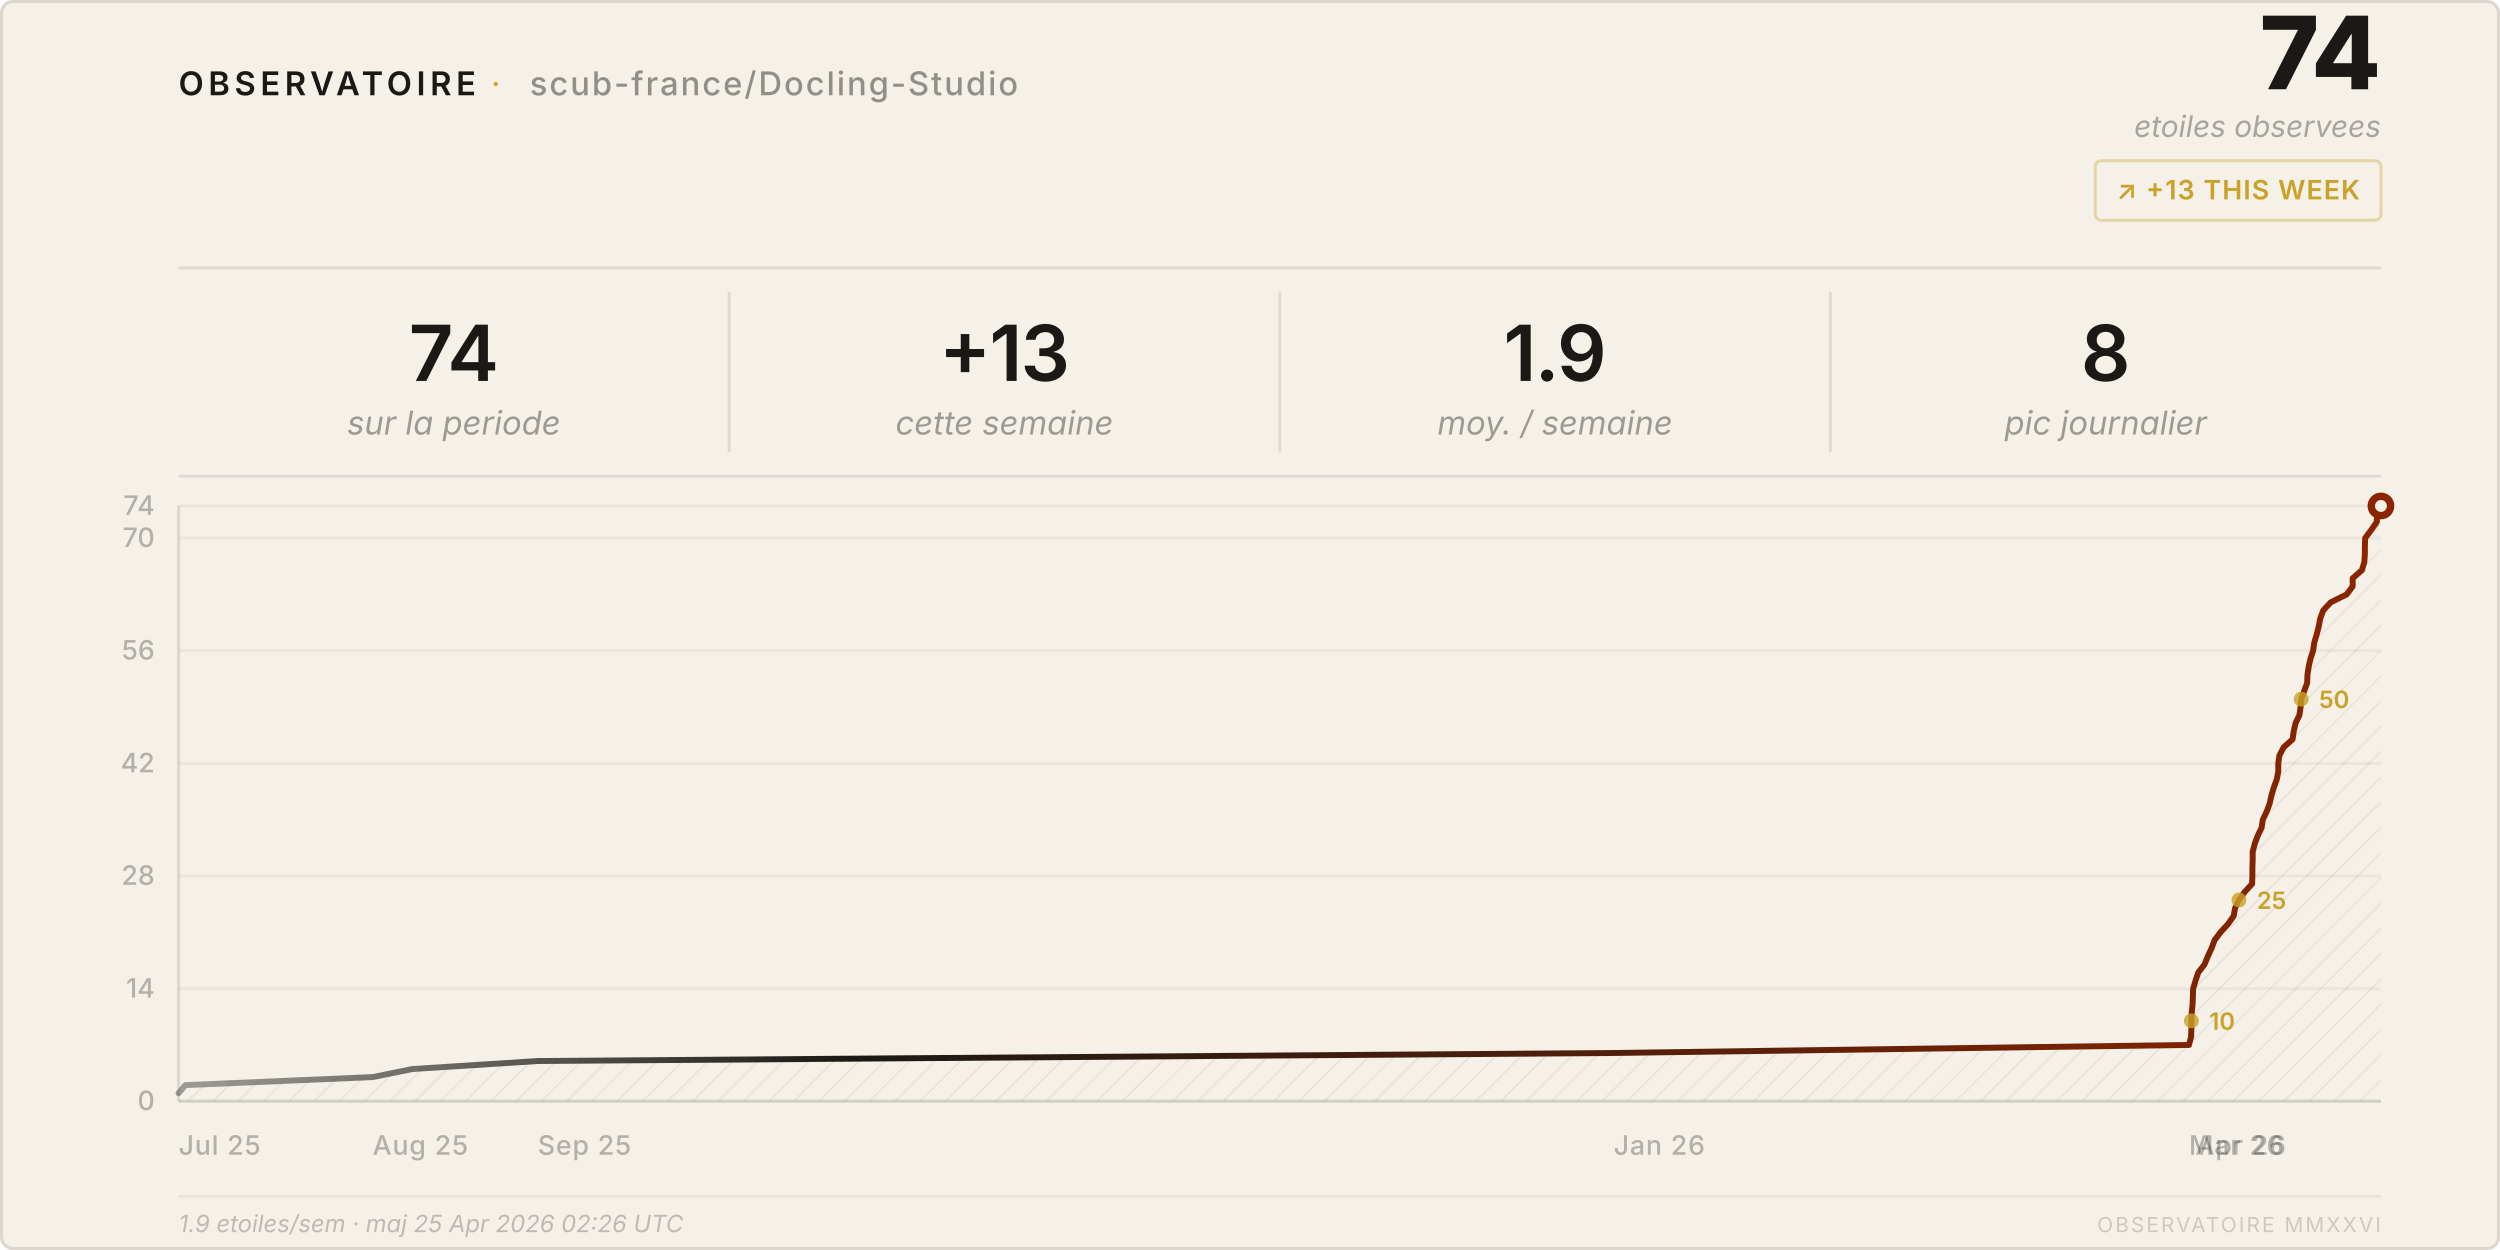
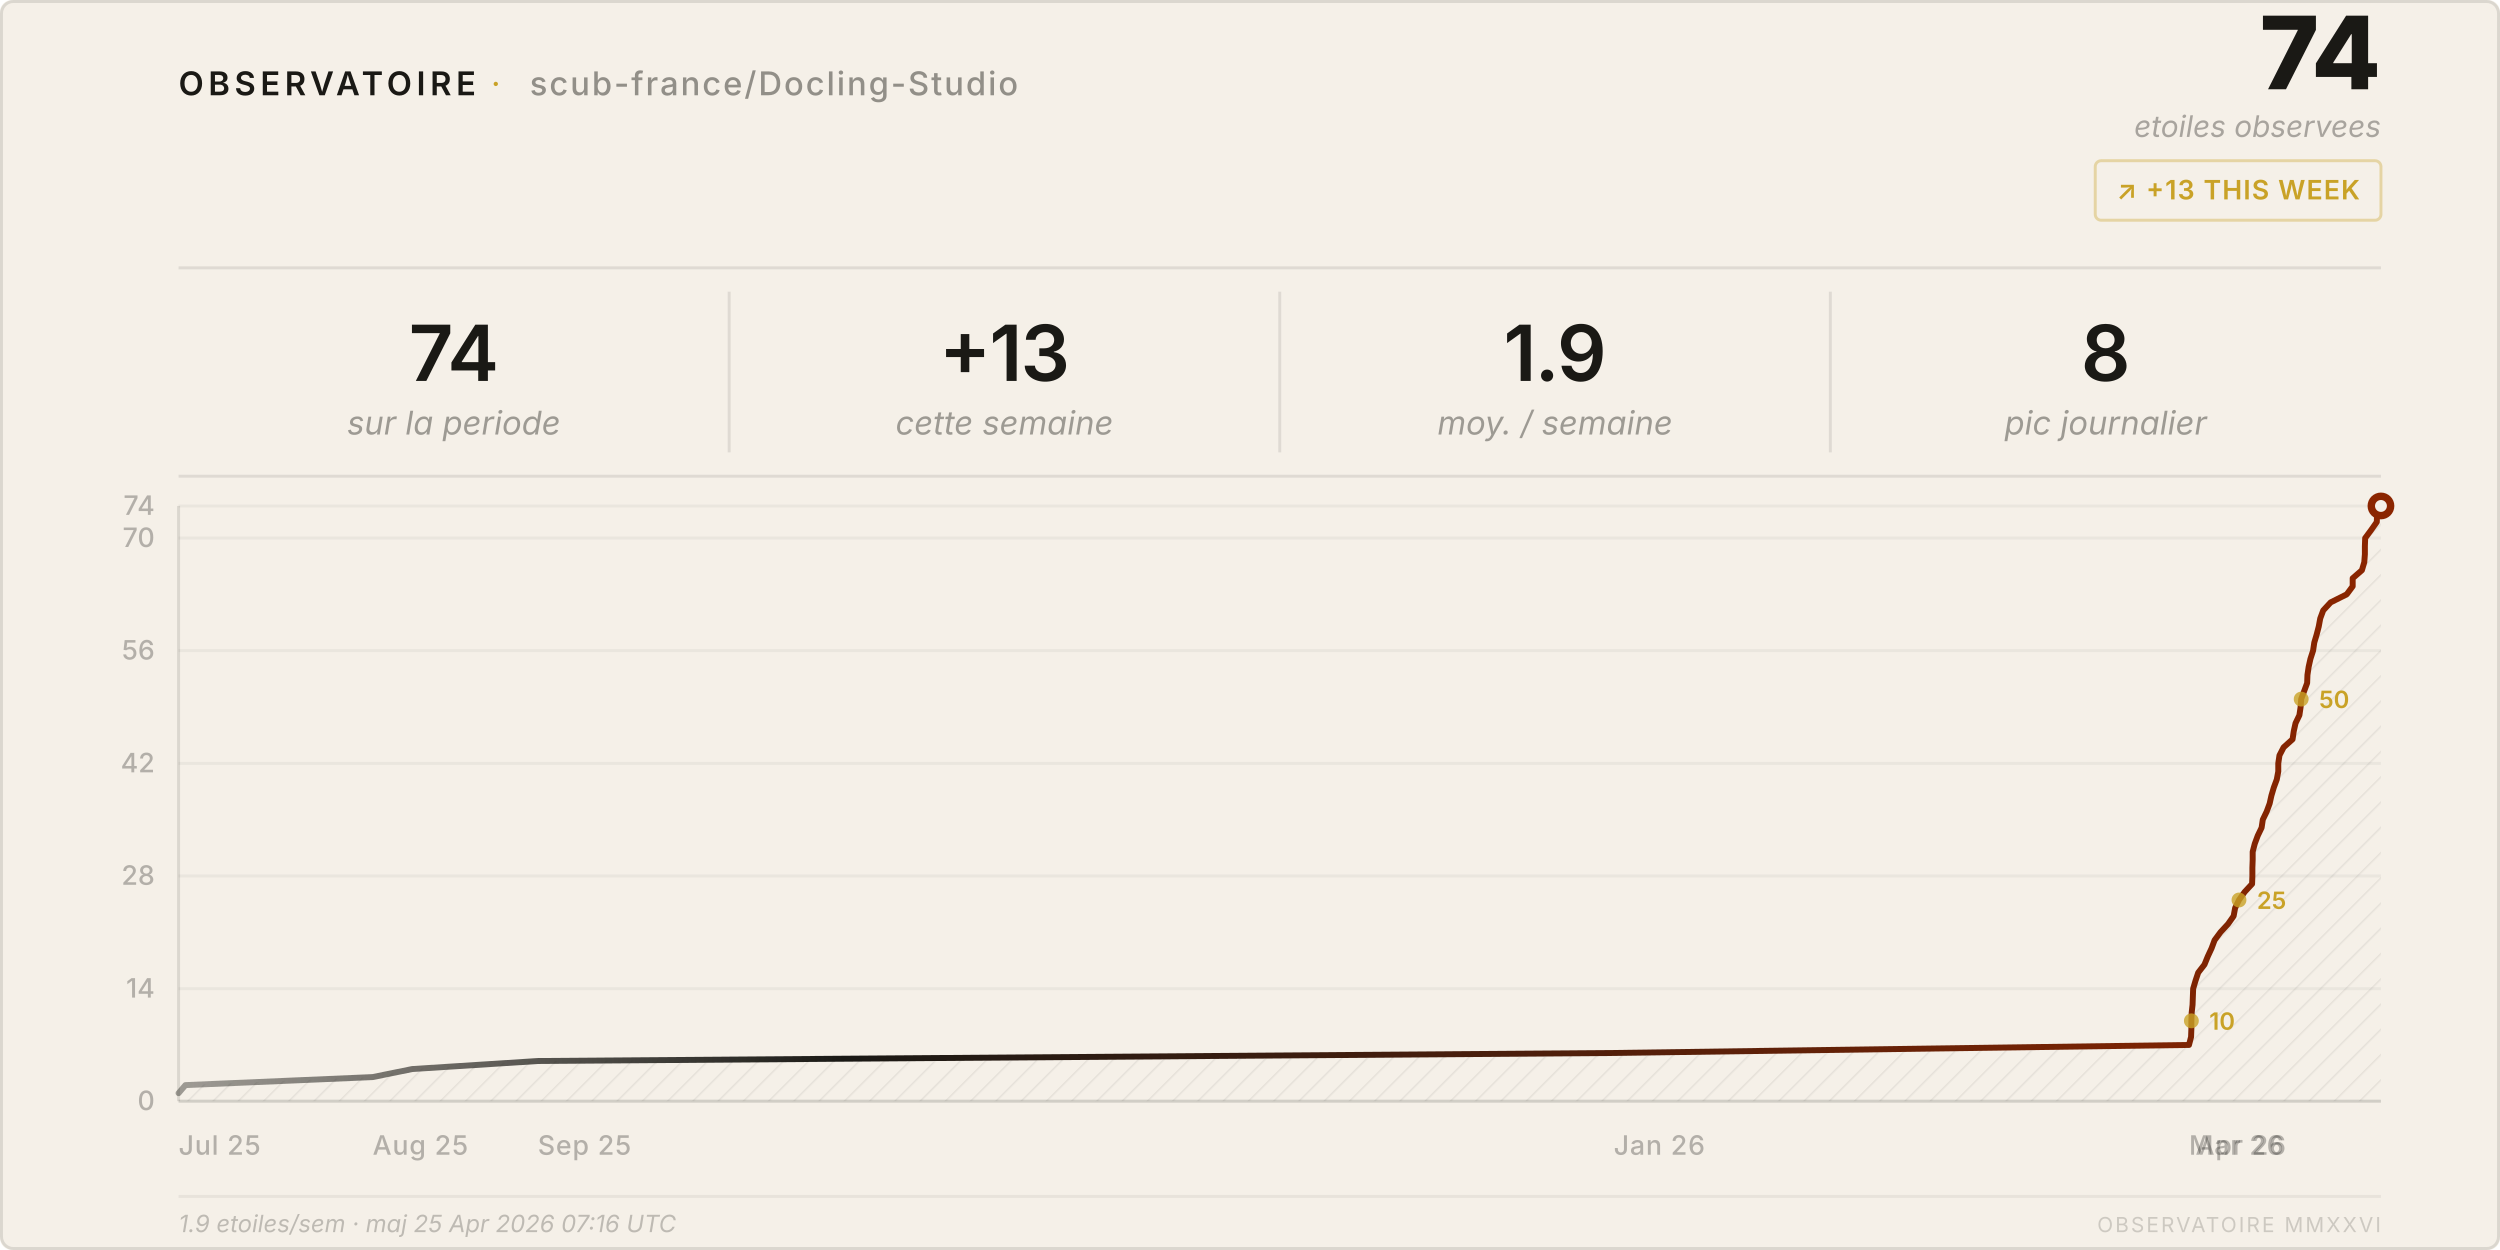
<svg xmlns="http://www.w3.org/2000/svg" viewBox="0 0 840 420" width="840" height="420">
  <style>
    text { font-family: system-ui, -apple-system, 'Segoe UI', sans-serif; }
  </style>
  <defs>
    <pattern id="h" patternUnits="userSpaceOnUse" width="6" height="6" patternTransform="rotate(45)">
      <line x1="0" y1="0" x2="0" y2="6" stroke="rgba(26,25,21,0.07)" stroke-width="1" />
    </pattern>
    <linearGradient id="lg" x1="0%" y1="0%" x2="100%" y2="0%">
      <stop offset="0%" stop-color="#1a1915" stop-opacity="0.4" />
      <stop offset="30%" stop-color="#1a1915" />
      <stop offset="100%" stop-color="#8b2500" />
    </linearGradient>
  </defs>
  <rect width="840" height="420" rx="4" fill="#f5f0e8" />
  <rect x=".5" y=".5" width="839" height="419" rx="4" fill="none" stroke="rgba(26,25,21,0.12)" />
  <text x="60" y="32" font-size="11" font-weight="600" letter-spacing="0.14em" fill="#1a1915">OBSERVATOIRE</text>
  <text x="165" y="32" font-size="11" fill="#c9a227" letter-spacing="0.08em">·</text>
  <text x="178" y="32" font-size="11" font-weight="500" letter-spacing="0.06em" fill="rgba(26,25,21,0.45)">scub-france/Docling-Studio</text>
  <text x="800" y="30" font-size="34" font-weight="800" fill="#1a1915" text-anchor="end" letter-spacing="-0.02em">74</text>
  <text x="800" y="46" font-size="10" fill="rgba(26,25,21,0.35)" text-anchor="end" font-style="italic">etoiles observees</text>
  <rect x="704" y="54" width="96" height="20" rx="2" fill="none" stroke="rgba(201,162,39,0.35)" />
  <text x="752" y="67" font-size="9" font-weight="600" fill="#c9a227" text-anchor="middle" letter-spacing="0.04em">↗ +13 THIS WEEK</text>
  <line x1="60" y1="90" x2="800" y2="90" stroke="rgba(26,25,21,0.1)" />
  <text x="152.5" y="128" font-size="26" font-weight="600" fill="#1a1915" text-anchor="middle" letter-spacing="-0.02em">74</text>
  <text x="152.5" y="146" font-size="11" fill="rgba(26,25,21,0.4)" text-anchor="middle" font-style="italic">sur la periode</text>
  <line x1="245.0" y1="98" x2="245.0" y2="152" stroke="rgba(26,25,21,0.1)" />
  <text x="337.5" y="128" font-size="26" font-weight="600" fill="#1a1915" text-anchor="middle" letter-spacing="-0.02em">+13</text>
  <text x="337.5" y="146" font-size="11" fill="rgba(26,25,21,0.4)" text-anchor="middle" font-style="italic">cette semaine</text>
  <line x1="430.0" y1="98" x2="430.0" y2="152" stroke="rgba(26,25,21,0.1)" />
  <text x="522.5" y="128" font-size="26" font-weight="600" fill="#1a1915" text-anchor="middle" letter-spacing="-0.02em">1.9</text>
  <text x="522.5" y="146" font-size="11" fill="rgba(26,25,21,0.4)" text-anchor="middle" font-style="italic">moy. / semaine</text>
  <line x1="615.0" y1="98" x2="615.0" y2="152" stroke="rgba(26,25,21,0.1)" />
  <text x="707.5" y="128" font-size="26" font-weight="600" fill="#1a1915" text-anchor="middle" letter-spacing="-0.02em">8</text>
  <text x="707.5" y="146" font-size="11" fill="rgba(26,25,21,0.4)" text-anchor="middle" font-style="italic">pic journalier</text>
  <line x1="60" y1="160" x2="800" y2="160" stroke="rgba(26,25,21,0.1)" />
  <line x1="60" y1="370.0" x2="800" y2="370.0" stroke="rgba(26,25,21,0.05)" />
  <text x="52" y="373.0" font-size="9" fill="rgba(26,25,21,0.3)" text-anchor="end" font-weight="500">0</text>
  <line x1="60" y1="332.2" x2="800" y2="332.2" stroke="rgba(26,25,21,0.05)" />
  <text x="52" y="335.2" font-size="9" fill="rgba(26,25,21,0.3)" text-anchor="end" font-weight="500">14</text>
  <line x1="60" y1="294.3" x2="800" y2="294.3" stroke="rgba(26,25,21,0.05)" />
  <text x="52" y="297.3" font-size="9" fill="rgba(26,25,21,0.3)" text-anchor="end" font-weight="500">28</text>
  <line x1="60" y1="256.5" x2="800" y2="256.5" stroke="rgba(26,25,21,0.05)" />
  <text x="52" y="259.5" font-size="9" fill="rgba(26,25,21,0.3)" text-anchor="end" font-weight="500">42</text>
  <line x1="60" y1="218.6" x2="800" y2="218.6" stroke="rgba(26,25,21,0.05)" />
  <text x="52" y="221.6" font-size="9" fill="rgba(26,25,21,0.3)" text-anchor="end" font-weight="500">56</text>
  <line x1="60" y1="180.8" x2="800" y2="180.8" stroke="rgba(26,25,21,0.05)" />
  <text x="52" y="183.8" font-size="9" fill="rgba(26,25,21,0.3)" text-anchor="end" font-weight="500">70</text>
  <line x1="60" y1="170.0" x2="800" y2="170.0" stroke="rgba(26,25,21,0.05)" />
  <text x="52" y="173.0" font-size="9" fill="rgba(26,25,21,0.3)" text-anchor="end" font-weight="500">74</text>
  <text x="60.0" y="388" font-size="9" fill="rgba(26,25,21,0.3)" font-weight="500" letter-spacing="0.03em">Jul 25</text>
  <text x="125.2" y="388" font-size="9" fill="rgba(26,25,21,0.3)" font-weight="500" letter-spacing="0.03em">Aug 25</text>
  <text x="180.7" y="388" font-size="9" fill="rgba(26,25,21,0.3)" font-weight="500" letter-spacing="0.03em">Sep 25</text>
  <text x="542.2" y="388" font-size="9" fill="rgba(26,25,21,0.3)" font-weight="500" letter-spacing="0.03em">Jan 26</text>
  <text x="735.5" y="388" font-size="9" fill="rgba(26,25,21,0.3)" font-weight="500" letter-spacing="0.03em">Mar 26</text>
  <text x="737.7" y="388" font-size="9" fill="rgba(26,25,21,0.3)" font-weight="500" letter-spacing="0.03em">Apr 26</text>
  <line x1="60" y1="170" x2="60" y2="370" stroke="rgba(26,25,21,0.12)" />
  <line x1="60" y1="370" x2="800" y2="370" stroke="rgba(26,25,21,0.12)" />
  <path d="M 60.0,370 L 60.0,367.3 L 62.3,364.6 L 125.2,361.9 L 138.5,359.2 L 180.7,356.5 L 542.2,353.8 L 735.5,351.1 L 736.2,348.4 L 736.3,345.7 L 736.3,343.0 L 736.4,340.3 L 736.7,337.6 L 736.8,334.9 L 736.9,332.2 L 737.7,329.5 L 738.6,326.8 L 740.7,324.1 L 741.8,321.4 L 743.1,318.6 L 744.1,315.9 L 746.1,313.2 L 748.6,310.5 L 750.5,307.8 L 751.0,305.1 L 752.3,302.4 L 754.2,299.7 L 756.7,297.0 L 756.8,294.3 L 756.8,291.6 L 756.9,288.9 L 756.9,286.2 L 757.6,283.5 L 758.6,280.8 L 759.9,278.1 L 760.3,275.4 L 761.6,272.7 L 762.6,270.0 L 763.2,267.3 L 764.0,264.6 L 765.0,261.9 L 765.5,259.2 L 765.5,256.5 L 765.9,253.8 L 767.3,251.1 L 770.3,248.4 L 770.7,245.7 L 771.3,243.0 L 772.6,240.3 L 773.0,237.6 L 773.2,234.9 L 774.2,232.2 L 775.2,229.5 L 775.3,226.8 L 775.7,224.1 L 776.3,221.4 L 777.2,218.6 L 777.6,215.9 L 778.4,213.2 L 779.1,210.5 L 779.6,207.8 L 780.6,205.1 L 783.1,202.4 L 788.5,199.7 L 790.5,197.0 L 790.5,194.3 L 793.6,191.6 L 794.4,188.9 L 794.6,186.2 L 794.6,183.5 L 794.7,180.8 L 796.7,178.1 L 798.6,175.4 L 798.7,172.7 L 800.0,170.0 L 800.0,370 Z" fill="url(#h)" />
  <polyline points="60.0,367.3 62.3,364.6 125.2,361.9 138.5,359.2 180.7,356.5 542.2,353.8 735.5,351.1 736.2,348.4 736.3,345.7 736.3,343.0 736.4,340.3 736.7,337.6 736.8,334.9 736.9,332.2 737.7,329.5 738.6,326.8 740.7,324.1 741.8,321.4 743.1,318.6 744.1,315.9 746.1,313.2 748.6,310.5 750.5,307.8 751.0,305.1 752.3,302.4 754.2,299.7 756.7,297.0 756.8,294.3 756.8,291.6 756.9,288.9 756.9,286.2 757.6,283.5 758.6,280.8 759.9,278.1 760.3,275.4 761.6,272.7 762.6,270.0 763.2,267.3 764.0,264.6 765.0,261.9 765.5,259.2 765.5,256.5 765.9,253.8 767.3,251.1 770.3,248.4 770.7,245.7 771.3,243.0 772.6,240.3 773.0,237.6 773.2,234.9 774.2,232.2 775.2,229.5 775.3,226.8 775.7,224.1 776.3,221.4 777.2,218.6 777.6,215.9 778.4,213.2 779.1,210.5 779.6,207.8 780.6,205.1 783.1,202.4 788.5,199.7 790.5,197.0 790.5,194.3 793.6,191.6 794.4,188.9 794.6,186.2 794.6,183.5 794.7,180.8 796.7,178.1 798.6,175.4 798.7,172.7 800.0,170.0" fill="none" stroke="url(#lg)" stroke-width="2" stroke-linejoin="round" stroke-linecap="round" />
  <circle cx="800.0" cy="170.0" r="4.5" fill="#8b2500" />
  <circle cx="800.0" cy="170.0" r="2" fill="#f5f0e8" />
  <circle cx="736.3" cy="343.0" r="2.5" fill="#c9a227" opacity="0.8" />
  <text x="742.3" y="346.0" font-size="8" fill="#c9a227" font-weight="600">10</text>
  <circle cx="752.3" cy="302.4" r="2.5" fill="#c9a227" opacity="0.8" />
  <text x="758.3" y="305.4" font-size="8" fill="#c9a227" font-weight="600">25</text>
  <circle cx="773.2" cy="234.9" r="2.5" fill="#c9a227" opacity="0.8" />
  <text x="779.2" y="237.9" font-size="8" fill="#c9a227" font-weight="600">50</text>
  <line x1="60" y1="402" x2="800" y2="402" stroke="rgba(26,25,21,0.06)" />
-   <text x="60" y="414" font-size="8" fill="rgba(26,25,21,0.25)" font-style="italic">1.9 etoiles/sem · maj 25 Apr 2026 02:26 UTC</text>
+   <text x="60" y="414" font-size="8" fill="rgba(26,25,21,0.25)" font-style="italic">1.9 etoiles/sem · maj 25 Apr 2026 07:16 UTC</text>
  <text x="800" y="414" font-size="7" fill="rgba(26,25,21,0.18)" text-anchor="end" letter-spacing="0.1em">OBSERVATOIRE MMXXVI</text>
</svg>
